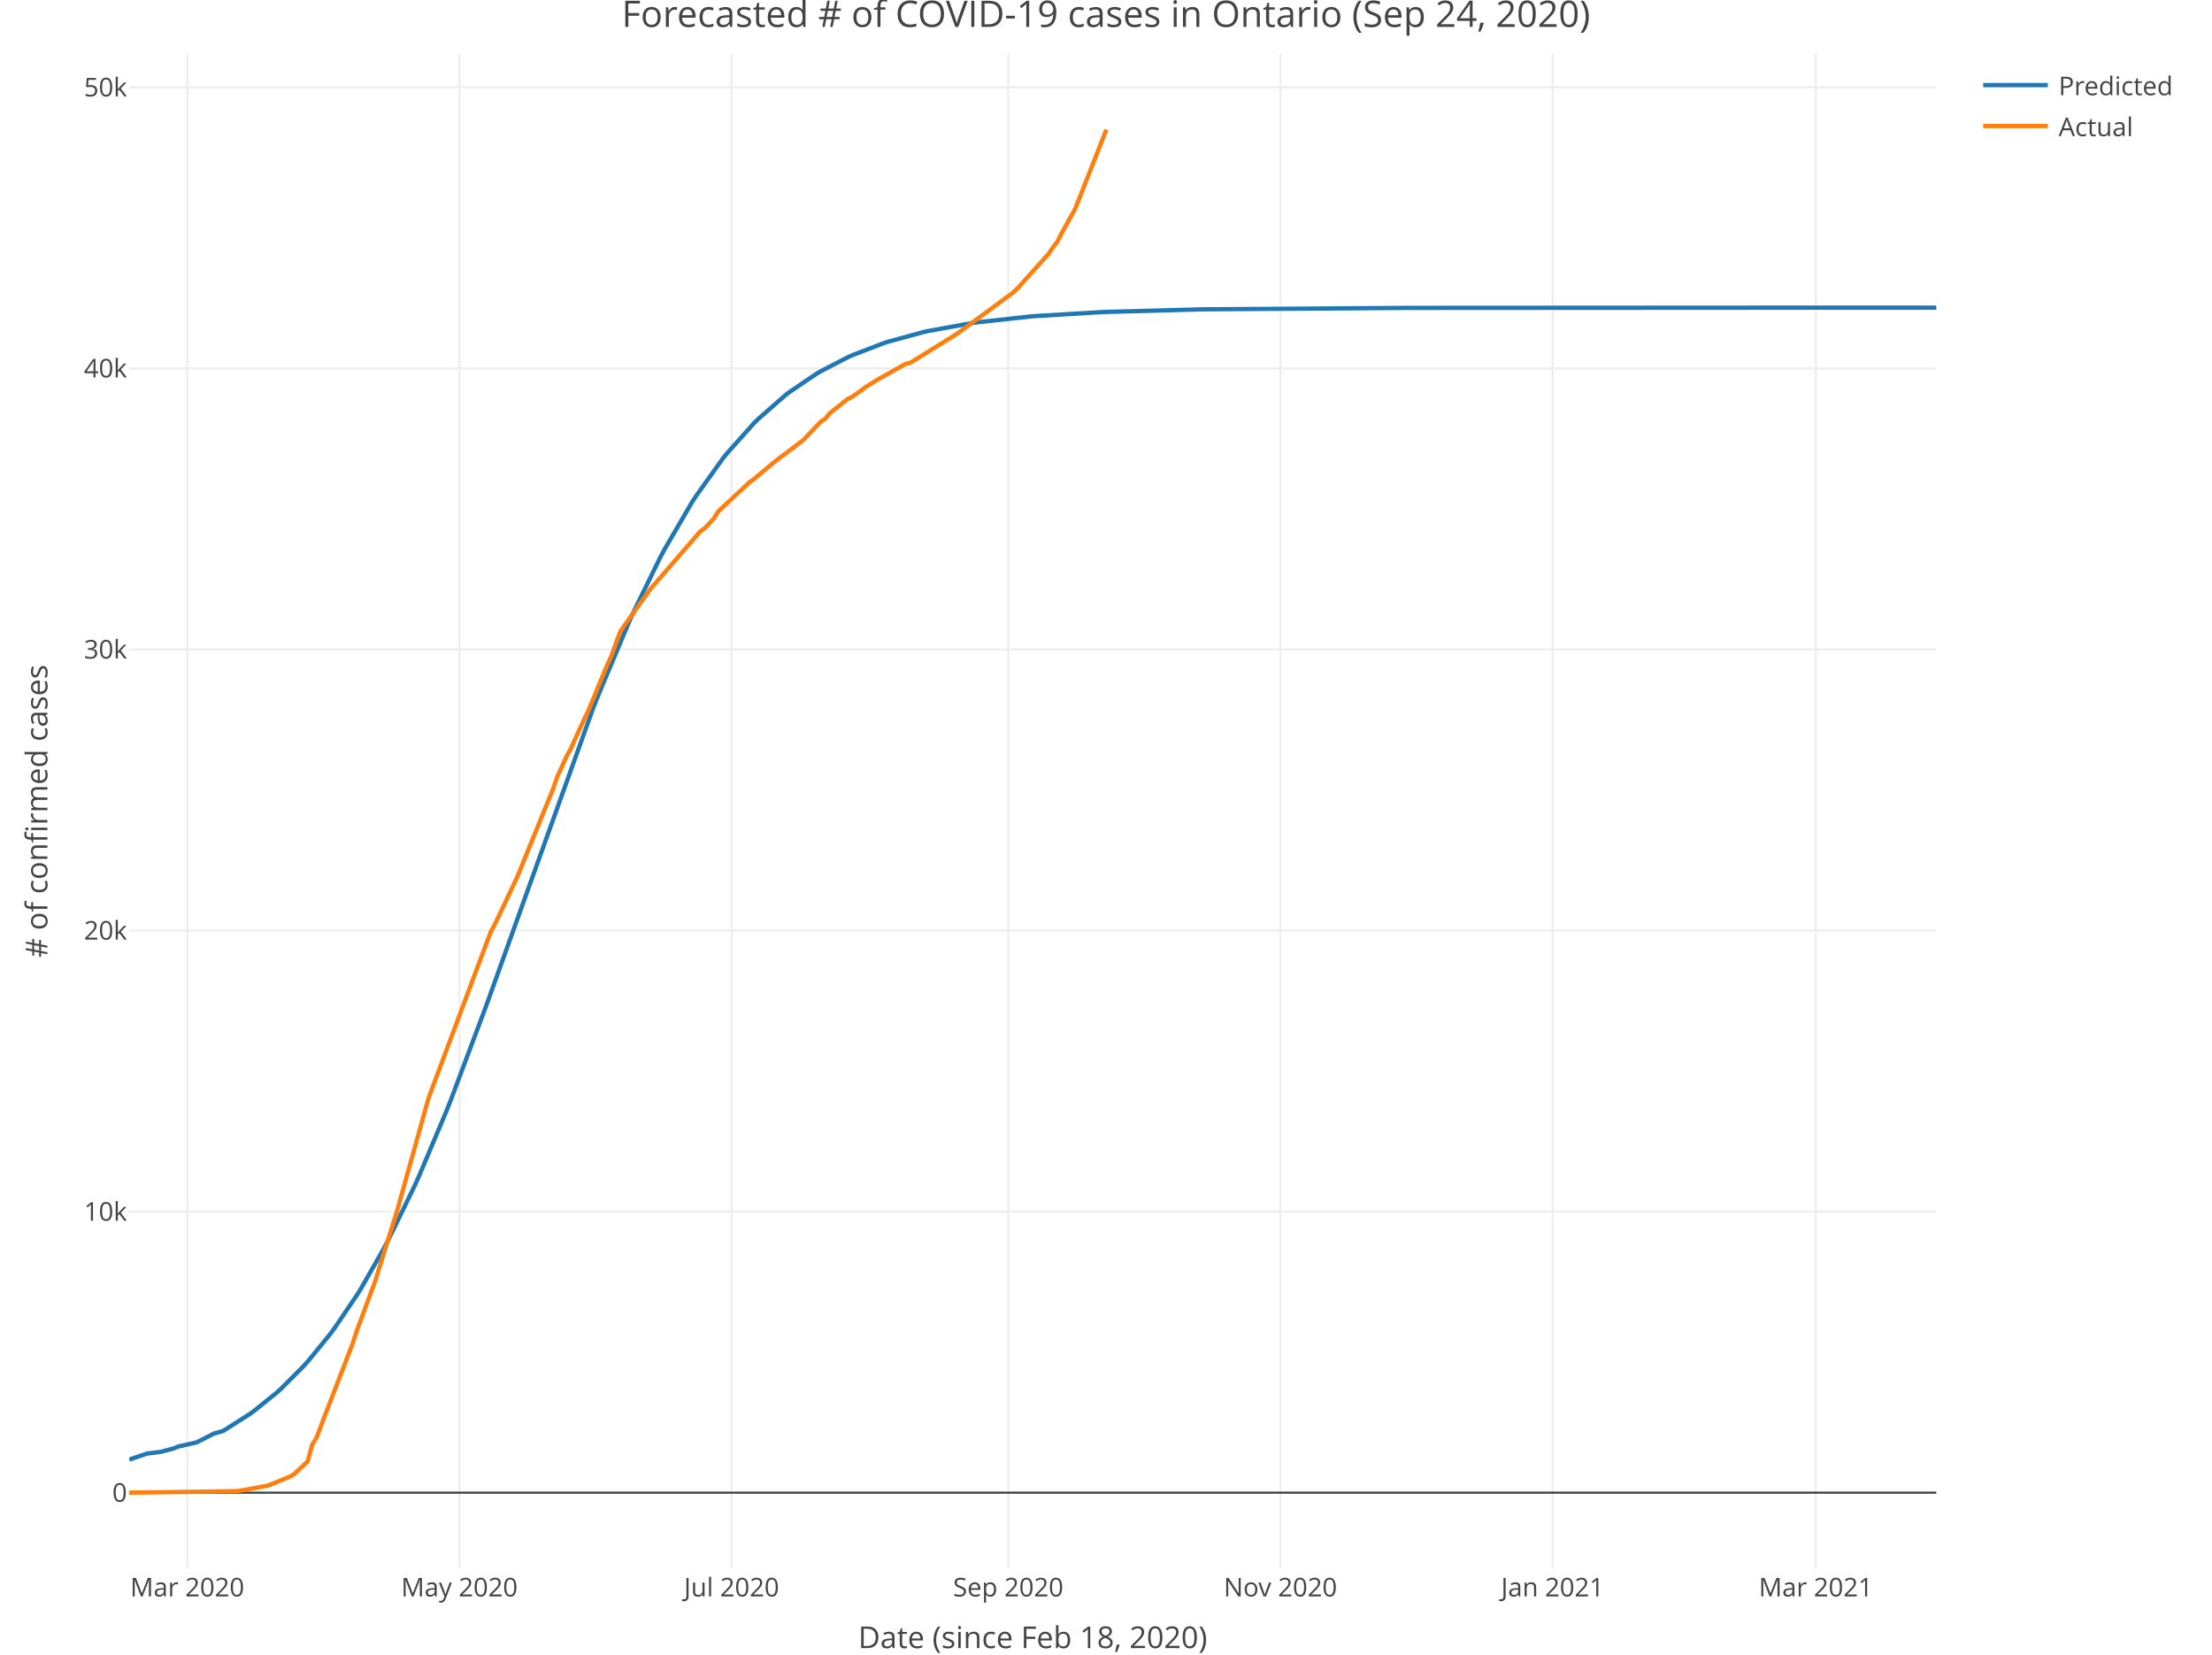
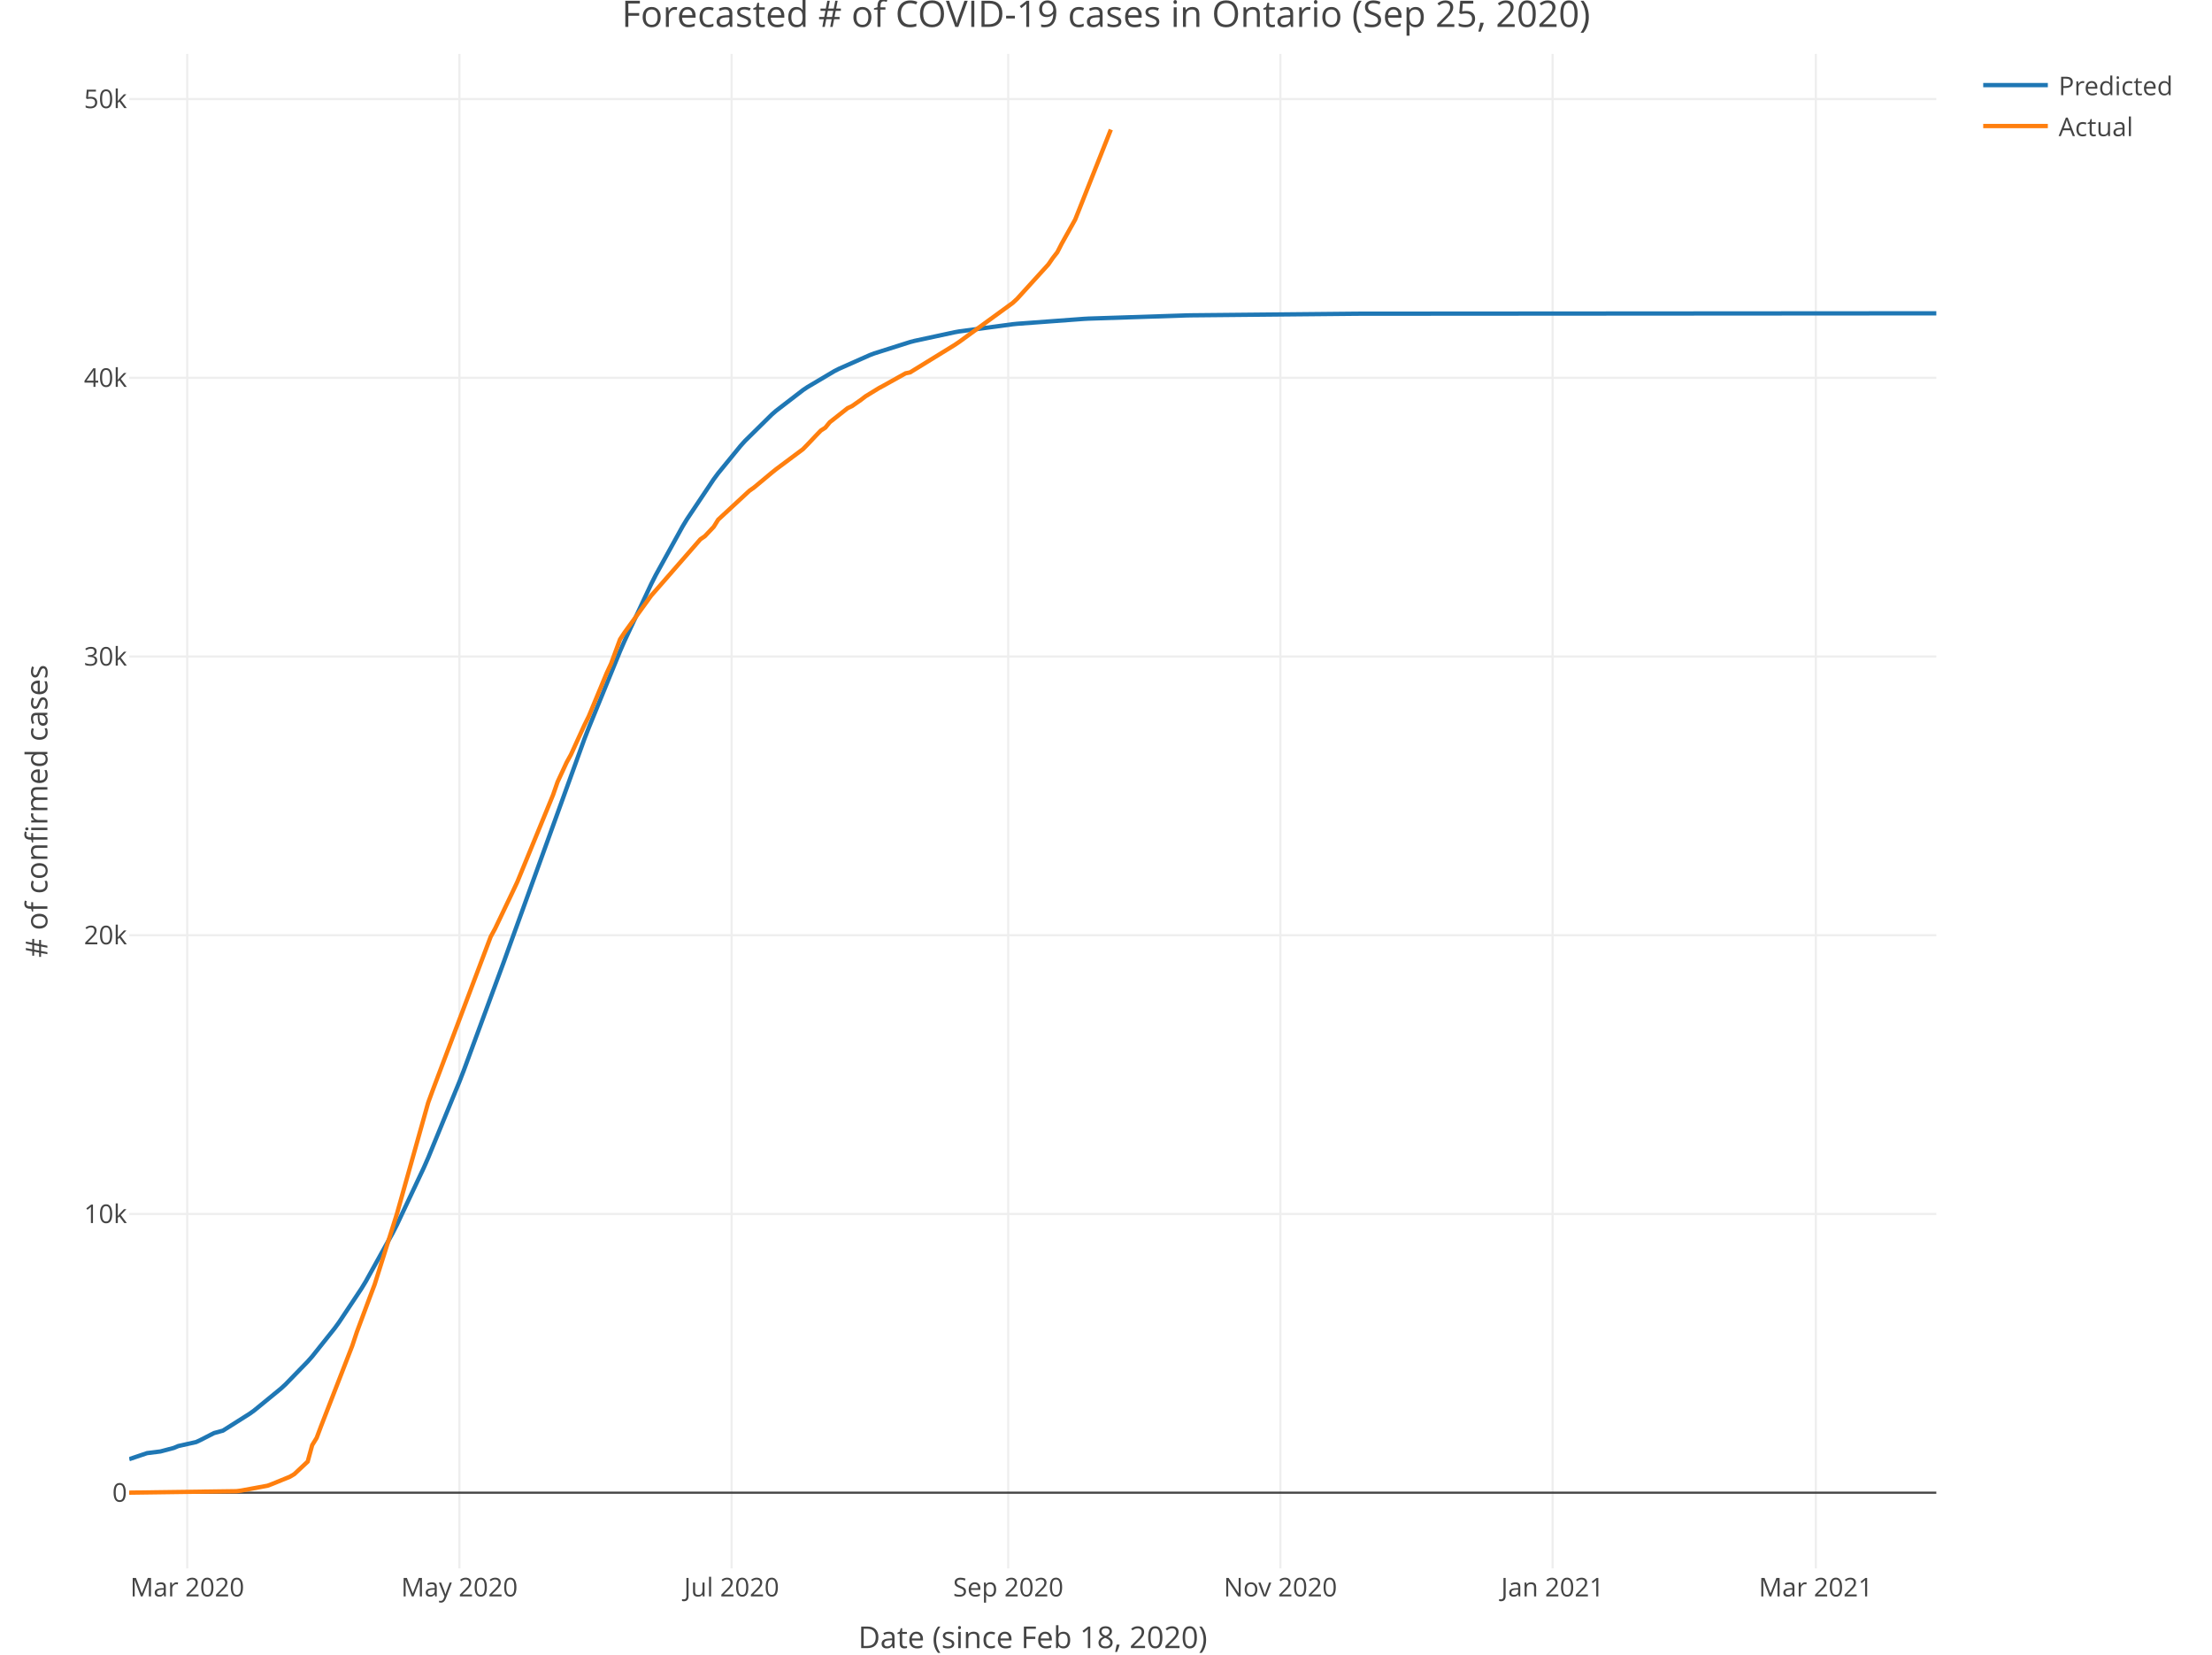
<svg xmlns="http://www.w3.org/2000/svg" class="main-svg" width="1027" height="768" style="" viewBox="0 0 1027 768">
  <rect x="0" y="0" width="1027" height="768" style="fill: rgb(255, 255, 255); fill-opacity: 1;" />
-   <defs id="defs-c8e10e">
+   <defs id="defs-76b93f">
    <g class="clips">
-       <clipPath id="clipc8e10exyplot" class="plotclip">
+       <clipPath id="clip76b93fxyplot" class="plotclip">
        <rect width="839" height="703" />
      </clipPath>
-       <clipPath class="axesclip" id="clipc8e10ex">
+       <clipPath class="axesclip" id="clip76b93fx">
        <rect x="60" y="0" width="839" height="768" />
      </clipPath>
-       <clipPath class="axesclip" id="clipc8e10ey">
+       <clipPath class="axesclip" id="clip76b93fy">
        <rect x="0" y="25" width="1027" height="703" />
      </clipPath>
-       <clipPath class="axesclip" id="clipc8e10exy">
+       <clipPath class="axesclip" id="clip76b93fxy">
        <rect x="60" y="25" width="839" height="703" />
      </clipPath>
    </g>
    <g class="gradients" />
  </defs>
  <g class="bglayer" />
  <g class="layer-below">
    <g class="imagelayer" />
    <g class="shapelayer" />
  </g>
  <g class="cartesianlayer">
    <g class="subplot xy">
      <g class="layer-subplot">
        <g class="shapelayer" />
        <g class="imagelayer" />
      </g>
      <g class="gridlayer">
        <g class="x">
          <path class="xgrid crisp" transform="translate(86.93,0)" d="M0,25v703" style="stroke: rgb(238, 238, 238); stroke-opacity: 1; stroke-width: 1px;" />
          <path class="xgrid crisp" transform="translate(213.3,0)" d="M0,25v703" style="stroke: rgb(238, 238, 238); stroke-opacity: 1; stroke-width: 1px;" />
          <path class="xgrid crisp" transform="translate(339.67,0)" d="M0,25v703" style="stroke: rgb(238, 238, 238); stroke-opacity: 1; stroke-width: 1px;" />
          <path class="xgrid crisp" transform="translate(468.11,0)" d="M0,25v703" style="stroke: rgb(238, 238, 238); stroke-opacity: 1; stroke-width: 1px;" />
          <path class="xgrid crisp" transform="translate(594.47,0)" d="M0,25v703" style="stroke: rgb(238, 238, 238); stroke-opacity: 1; stroke-width: 1px;" />
          <path class="xgrid crisp" transform="translate(720.84,0)" d="M0,25v703" style="stroke: rgb(238, 238, 238); stroke-opacity: 1; stroke-width: 1px;" />
          <path class="xgrid crisp" transform="translate(843.07,0)" d="M0,25v703" style="stroke: rgb(238, 238, 238); stroke-opacity: 1; stroke-width: 1px;" />
        </g>
        <g class="y">
-           <path class="ygrid crisp" transform="translate(0,562.4)" d="M60,0h839" style="stroke: rgb(238, 238, 238); stroke-opacity: 1; stroke-width: 1px;" />
-           <path class="ygrid crisp" transform="translate(0,431.93)" d="M60,0h839" style="stroke: rgb(238, 238, 238); stroke-opacity: 1; stroke-width: 1px;" />
-           <path class="ygrid crisp" transform="translate(0,301.46)" d="M60,0h839" style="stroke: rgb(238, 238, 238); stroke-opacity: 1; stroke-width: 1px;" />
-           <path class="ygrid crisp" transform="translate(0,170.99)" d="M60,0h839" style="stroke: rgb(238, 238, 238); stroke-opacity: 1; stroke-width: 1px;" />
-           <path class="ygrid crisp" transform="translate(0,40.53)" d="M60,0h839" style="stroke: rgb(238, 238, 238); stroke-opacity: 1; stroke-width: 1px;" />
+           <path class="ygrid crisp" transform="translate(0,563.49)" d="M60,0h839" style="stroke: rgb(238, 238, 238); stroke-opacity: 1; stroke-width: 1px;" />
+           <path class="ygrid crisp" transform="translate(0,434.11)" d="M60,0h839" style="stroke: rgb(238, 238, 238); stroke-opacity: 1; stroke-width: 1px;" />
+           <path class="ygrid crisp" transform="translate(0,304.74)" d="M60,0h839" style="stroke: rgb(238, 238, 238); stroke-opacity: 1; stroke-width: 1px;" />
+           <path class="ygrid crisp" transform="translate(0,175.36)" d="M60,0h839" style="stroke: rgb(238, 238, 238); stroke-opacity: 1; stroke-width: 1px;" />
+           <path class="ygrid crisp" transform="translate(0,45.98)" d="M60,0h839" style="stroke: rgb(238, 238, 238); stroke-opacity: 1; stroke-width: 1px;" />
        </g>
      </g>
      <g class="zerolinelayer">
        <path class="yzl zl crisp" transform="translate(0,692.86)" d="M60,0h839" style="stroke: rgb(68, 68, 68); stroke-opacity: 1; stroke-width: 1px;" />
      </g>
      <path class="xlines-below" />
      <path class="ylines-below" />
      <g class="overlines-below" />
      <g class="xaxislayer-below" />
      <g class="yaxislayer-below" />
      <g class="overaxes-below" />
-       <g class="plot" transform="translate(60, 25)" clip-path="url('#clipc8e10exyplot')">
+       <g class="plot" transform="translate(60, 25)" clip-path="url('#clip76b93fxyplot')">
        <g class="scatterlayer mlayer">
-           <g class="trace scatter tracefc790a" style="stroke-miterlimit: 2; opacity: 1;">
+           <g class="trace scatter trace1c7817" style="stroke-miterlimit: 2; opacity: 1;">
            <g class="fills" />
            <g class="errorbars" />
            <g class="lines">
-               <path class="js-line" d="M0,652.49L8.29,649.69L14.5,648.92L20.72,647.28L22.79,646.41L31.07,644.56L33.15,643.58L39.36,640.39L43.5,639.25L55.93,631.36L58,629.87L68.36,621.5L70.43,619.64L80.79,609.28L82.86,606.99L93.22,594.31L95.29,591.52L105.65,576.23L107.72,572.89L118.08,554.75L120.15,550.83L132.58,525.26L134.65,520.66L147.08,491.18L149.16,485.97L165.73,441.87L167.8,436.11L215.45,303.55L217.52,298.29L232.02,263.76L234.09,259.19L246.52,233.77L248.59,229.88L261.02,208.56L263.09,205.34L275.52,187.94L277.6,185.35L290.02,171.46L292.1,169.41L304.53,158.53L306.6,156.93L319.03,148.52L321.1,147.29L333.53,140.86L335.6,139.92L350.1,134.34L352.17,133.66L368.75,129.13L370.82,128.67L391.53,124.91L393.6,124.62L418.46,121.89L420.54,121.72L451.61,119.86L453.68,119.78L497.19,118.61L499.26,118.57L594.55,117.91L596.62,117.91L770.64,117.81L772.71,117.81L839,117.81" style="vector-effect: non-scaling-stroke; fill: none; stroke: rgb(31, 119, 180); stroke-opacity: 1; stroke-width: 2px; opacity: 1;" />
+               <path class="js-line" d="M0,652.29L8.29,649.49L14.5,648.72L20.72,647.07L22.79,646.2L31.07,644.35L33.15,643.37L39.36,640.19L43.5,639.05L55.93,631.19L58,629.7L70.43,619.53L72.51,617.62L82.86,606.98L84.94,604.63L95.29,591.66L97.37,588.82L107.72,573.25L109.8,569.85L122.22,547.51L124.3,543.45L136.73,517.11L138.8,512.4L153.3,477.08L155.37,471.74L174.01,421.21L176.09,415.41L211.3,318.09L213.38,312.73L227.88,277.26L229.95,272.52L242.38,246.02L244.45,241.93L256.88,219.42L258.95,216.01L271.38,197.43L273.45,194.65L283.81,181.98L285.88,179.68L298.31,167.43L300.38,165.63L312.81,156.07L314.88,154.68L327.31,147.31L329.39,146.24L343.89,139.8L345.96,139.02L362.53,133.77L364.6,133.23L383.25,129.21L385.32,128.84L410.18,125.5L412.25,125.29L443.32,123L445.4,122.89L490.97,121.4L493.04,121.36L569.69,120.62L571.76,120.61L839,120.43" style="vector-effect: non-scaling-stroke; fill: none; stroke: rgb(31, 119, 180); stroke-opacity: 1; stroke-width: 2px; opacity: 1;" />
            </g>
            <g class="points" />
            <g class="text" />
          </g>
-           <g class="trace scatter tracec21721" style="stroke-miterlimit: 2; opacity: 1;">
+           <g class="trace scatter trace7d5fd1" style="stroke-miterlimit: 2; opacity: 1;">
            <g class="fills" />
            <g class="errorbars" />
            <g class="lines">
-               <path class="js-line" d="M0,667.84L49.72,667.16L51.79,666.9L64.22,664.59L66.29,663.81L74.58,660.4L76.65,659.16L82.86,653.29L84.94,645.61L87.01,642.21L89.08,636.66L103.58,599.03L105.65,592.73L111.87,575.9L113.94,570.4L124.3,537.27L126.37,529.85L138.8,485.27L140.87,479.57L167.8,407.66L169.87,403.82L178.16,386.3L180.23,381.85L196.8,341.17L198.87,335.17L203.02,326.16L205.09,322.35L211.3,308.65L213.38,304.39L221.66,284.25L223.73,279.76L227.88,268.41L229.95,265.24L242.38,247.9L244.45,245.54L265.17,221.6L267.24,220.15L271.38,215.74L273.45,212.39L287.95,198.86L290.02,197.4L298.31,190.43L300.38,188.75L312.81,179.39L314.88,177.25L319.03,172.84L321.1,170.69L323.17,169.35L325.24,166.8L333.53,160.22L335.6,159.22L339.74,156.31L341.81,154.7L348.03,150.85L350.1,149.73L360.46,143.89L362.53,143.46L383.25,130.61L385.32,129.2L410.18,110.95L412.25,109.02L426.75,92.92L428.82,89.89L430.89,87.23L432.97,83.15L439.18,71.94L441.25,66.71L453.68,35.15" style="vector-effect: non-scaling-stroke; fill: none; stroke: rgb(255, 127, 14); stroke-opacity: 1; stroke-width: 2px; opacity: 1;" />
+               <path class="js-line" d="M0,667.84L49.72,667.16L51.79,666.91L64.22,664.62L66.29,663.84L74.58,660.46L76.65,659.23L82.86,653.41L84.94,645.79L87.01,642.43L89.08,636.92L103.58,599.6L105.65,593.36L111.87,576.67L113.94,571.22L124.3,538.36L126.37,531.01L138.8,486.8L140.87,481.15L167.8,409.84L169.87,406.03L178.16,388.66L180.23,384.25L196.8,343.91L198.87,337.95L203.02,329.01L205.09,325.24L211.3,311.65L213.38,307.43L221.66,287.46L223.73,283.01L227.88,271.75L229.95,268.61L242.38,251.41L244.45,249.07L265.17,225.33L267.24,223.9L271.38,219.52L273.45,216.2L287.95,202.78L290.02,201.33L298.31,194.42L300.38,192.76L312.81,183.48L314.88,181.36L319.03,176.98L321.1,174.85L323.17,173.52L325.24,170.99L333.53,164.46L335.6,163.48L339.74,160.59L341.81,158.99L348.03,155.17L350.1,154.06L360.46,148.28L362.53,147.85L383.25,135.11L385.32,133.71L410.18,115.61L412.25,113.69L426.75,97.73L428.82,94.73L430.89,92.09L432.97,88.04L439.18,76.93L441.25,71.74L455.75,35.15" style="vector-effect: non-scaling-stroke; fill: none; stroke: rgb(255, 127, 14); stroke-opacity: 1; stroke-width: 2px; opacity: 1;" />
            </g>
            <g class="points" />
            <g class="text" />
          </g>
        </g>
      </g>
      <g class="overplot" />
      <path class="xlines-above crisp" style="fill: none;" d="M0,0" />
      <path class="ylines-above crisp" style="fill: none;" d="M0,0" />
      <g class="overlines-above" />
      <g class="xaxislayer-above">
        <g class="xtick">
          <text text-anchor="middle" x="0" y="741" transform="translate(86.93,0)" style="font-family: 'Open Sans', verdana, arial, sans-serif; font-size: 12px; fill: rgb(68, 68, 68); fill-opacity: 1; white-space: pre;">Mar 2020</text>
        </g>
        <g class="xtick">
          <text text-anchor="middle" x="0" y="741" transform="translate(213.3,0)" style="font-family: 'Open Sans', verdana, arial, sans-serif; font-size: 12px; fill: rgb(68, 68, 68); fill-opacity: 1; white-space: pre;">May 2020</text>
        </g>
        <g class="xtick">
          <text text-anchor="middle" x="0" y="741" transform="translate(339.67,0)" style="font-family: 'Open Sans', verdana, arial, sans-serif; font-size: 12px; fill: rgb(68, 68, 68); fill-opacity: 1; white-space: pre;">Jul 2020</text>
        </g>
        <g class="xtick">
          <text text-anchor="middle" x="0" y="741" transform="translate(468.11,0)" style="font-family: 'Open Sans', verdana, arial, sans-serif; font-size: 12px; fill: rgb(68, 68, 68); fill-opacity: 1; white-space: pre;">Sep 2020</text>
        </g>
        <g class="xtick">
          <text text-anchor="middle" x="0" y="741" transform="translate(594.47,0)" style="font-family: 'Open Sans', verdana, arial, sans-serif; font-size: 12px; fill: rgb(68, 68, 68); fill-opacity: 1; white-space: pre;">Nov 2020</text>
        </g>
        <g class="xtick">
          <text text-anchor="middle" x="0" y="741" transform="translate(720.84,0)" style="font-family: 'Open Sans', verdana, arial, sans-serif; font-size: 12px; fill: rgb(68, 68, 68); fill-opacity: 1; white-space: pre;">Jan 2021</text>
        </g>
        <g class="xtick">
          <text text-anchor="middle" x="0" y="741" transform="translate(843.07,0)" style="font-family: 'Open Sans', verdana, arial, sans-serif; font-size: 12px; fill: rgb(68, 68, 68); fill-opacity: 1; white-space: pre;">Mar 2021</text>
        </g>
      </g>
      <g class="yaxislayer-above">
        <g class="ytick">
          <text text-anchor="end" x="59" y="4.2" transform="translate(0,692.86)" style="font-family: 'Open Sans', verdana, arial, sans-serif; font-size: 12px; fill: rgb(68, 68, 68); fill-opacity: 1; white-space: pre;">0</text>
        </g>
        <g class="ytick">
-           <text text-anchor="end" x="59" y="4.2" transform="translate(0,562.4)" style="font-family: 'Open Sans', verdana, arial, sans-serif; font-size: 12px; fill: rgb(68, 68, 68); fill-opacity: 1; white-space: pre;">10k</text>
+           <text text-anchor="end" x="59" y="4.2" transform="translate(0,563.49)" style="font-family: 'Open Sans', verdana, arial, sans-serif; font-size: 12px; fill: rgb(68, 68, 68); fill-opacity: 1; white-space: pre;">10k</text>
        </g>
        <g class="ytick">
-           <text text-anchor="end" x="59" y="4.2" transform="translate(0,431.93)" style="font-family: 'Open Sans', verdana, arial, sans-serif; font-size: 12px; fill: rgb(68, 68, 68); fill-opacity: 1; white-space: pre;">20k</text>
+           <text text-anchor="end" x="59" y="4.2" transform="translate(0,434.11)" style="font-family: 'Open Sans', verdana, arial, sans-serif; font-size: 12px; fill: rgb(68, 68, 68); fill-opacity: 1; white-space: pre;">20k</text>
        </g>
        <g class="ytick">
-           <text text-anchor="end" x="59" y="4.2" transform="translate(0,301.46)" style="font-family: 'Open Sans', verdana, arial, sans-serif; font-size: 12px; fill: rgb(68, 68, 68); fill-opacity: 1; white-space: pre;">30k</text>
+           <text text-anchor="end" x="59" y="4.2" transform="translate(0,304.74)" style="font-family: 'Open Sans', verdana, arial, sans-serif; font-size: 12px; fill: rgb(68, 68, 68); fill-opacity: 1; white-space: pre;">30k</text>
        </g>
        <g class="ytick">
-           <text text-anchor="end" x="59" y="4.2" transform="translate(0,170.99)" style="font-family: 'Open Sans', verdana, arial, sans-serif; font-size: 12px; fill: rgb(68, 68, 68); fill-opacity: 1; white-space: pre;">40k</text>
+           <text text-anchor="end" x="59" y="4.2" transform="translate(0,175.36)" style="font-family: 'Open Sans', verdana, arial, sans-serif; font-size: 12px; fill: rgb(68, 68, 68); fill-opacity: 1; white-space: pre;">40k</text>
        </g>
        <g class="ytick">
-           <text text-anchor="end" x="59" y="4.2" transform="translate(0,40.53)" style="font-family: 'Open Sans', verdana, arial, sans-serif; font-size: 12px; fill: rgb(68, 68, 68); fill-opacity: 1; white-space: pre;">50k</text>
+           <text text-anchor="end" x="59" y="4.2" transform="translate(0,45.98)" style="font-family: 'Open Sans', verdana, arial, sans-serif; font-size: 12px; fill: rgb(68, 68, 68); fill-opacity: 1; white-space: pre;">50k</text>
        </g>
      </g>
      <g class="overaxes-above" />
    </g>
  </g>
  <g class="polarlayer" />
  <g class="ternarylayer" />
  <g class="geolayer" />
  <g class="funnelarealayer" />
  <g class="pielayer" />
  <g class="treemaplayer" />
  <g class="sunburstlayer" />
  <g class="glimages" />
-   <defs id="topdefs-c8e10e">
+   <defs id="topdefs-76b93f">
    <g class="clips" />
-     <clipPath id="legendc8e10e">
+     <clipPath id="legend76b93f">
      <rect width="101" height="48" x="0" y="0" />
    </clipPath>
  </defs>
  <g class="layer-above">
    <g class="imagelayer" />
    <g class="shapelayer" />
  </g>
  <g class="infolayer">
    <g class="legend" pointer-events="all" transform="translate(915.78, 25)">
      <rect class="bg" shape-rendering="crispEdges" style="stroke: rgb(68, 68, 68); stroke-opacity: 1; fill: rgb(255, 255, 255); fill-opacity: 1; stroke-width: 0px;" width="101" height="48" x="0" y="0" />
-       <g class="scrollbox" transform="translate(0, 0)" clip-path="url('#legendc8e10e')">
+       <g class="scrollbox" transform="translate(0, 0)" clip-path="url('#legend76b93f')">
        <g class="groups">
          <g class="traces" style="opacity: 1;" transform="translate(0, 14.5)">
            <text class="legendtext user-select-none" text-anchor="start" x="40" y="4.68" style="font-family: 'Open Sans', verdana, arial, sans-serif; font-size: 12px; fill: rgb(68, 68, 68); fill-opacity: 1; white-space: pre;">Predicted</text>
            <g class="layers" style="opacity: 1;">
              <g class="legendfill" />
              <g class="legendlines">
                <path class="js-line" d="M5,0h30" style="fill: none; stroke: rgb(31, 119, 180); stroke-opacity: 1; stroke-width: 2px;" />
              </g>
              <g class="legendsymbols">
                <g class="legendpoints" />
              </g>
            </g>
            <rect class="legendtoggle" pointer-events="all" x="0" y="-9.5" width="95.891" height="19" style="cursor: pointer; fill: rgb(0, 0, 0); fill-opacity: 0;" />
          </g>
          <g class="traces" style="opacity: 1;" transform="translate(0, 33.5)">
            <text class="legendtext user-select-none" text-anchor="start" x="40" y="4.68" style="font-family: 'Open Sans', verdana, arial, sans-serif; font-size: 12px; fill: rgb(68, 68, 68); fill-opacity: 1; white-space: pre;">Actual</text>
            <g class="layers" style="opacity: 1;">
              <g class="legendfill" />
              <g class="legendlines">
                <path class="js-line" d="M5,0h30" style="fill: none; stroke: rgb(255, 127, 14); stroke-opacity: 1; stroke-width: 2px;" />
              </g>
              <g class="legendsymbols">
                <g class="legendpoints" />
              </g>
            </g>
            <rect class="legendtoggle" pointer-events="all" x="0" y="-9.5" width="95.891" height="19" style="cursor: pointer; fill: rgb(0, 0, 0); fill-opacity: 0;" />
          </g>
        </g>
      </g>
      <rect class="scrollbar" rx="20" ry="3" width="0" height="0" style="fill: rgb(128, 139, 164); fill-opacity: 1;" x="0" y="0" />
    </g>
    <g class="g-gtitle">
-       <text class="gtitle" x="513.5" y="12.5" text-anchor="middle" dy="0em" style="font-family: 'Open Sans', verdana, arial, sans-serif; font-size: 17px; fill: rgb(68, 68, 68); opacity: 1; font-weight: normal; white-space: pre;">Forecasted # of COVID-19 cases in Ontario (Sep 24, 2020)</text>
+       <text class="gtitle" x="513.5" y="12.5" text-anchor="middle" dy="0em" style="font-family: 'Open Sans', verdana, arial, sans-serif; font-size: 17px; fill: rgb(68, 68, 68); opacity: 1; font-weight: normal; white-space: pre;">Forecasted # of COVID-19 cases in Ontario (Sep 25, 2020)</text>
    </g>
    <g class="g-xtitle" transform="translate(0,-15)">
      <text class="xtitle" x="479.5" y="780" text-anchor="middle" style="font-family: 'Open Sans', verdana, arial, sans-serif; font-size: 14px; fill: rgb(68, 68, 68); opacity: 1; font-weight: normal; white-space: pre;">Date (since Feb 18, 2020)</text>
    </g>
    <g class="g-ytitle">
      <text class="ytitle" transform="rotate(-90,22,376.5)" x="22" y="376.5" text-anchor="middle" style="font-family: 'Open Sans', verdana, arial, sans-serif; font-size: 14px; fill: rgb(68, 68, 68); opacity: 1; font-weight: normal; white-space: pre;"># of confirmed cases</text>
    </g>
  </g>
</svg>
